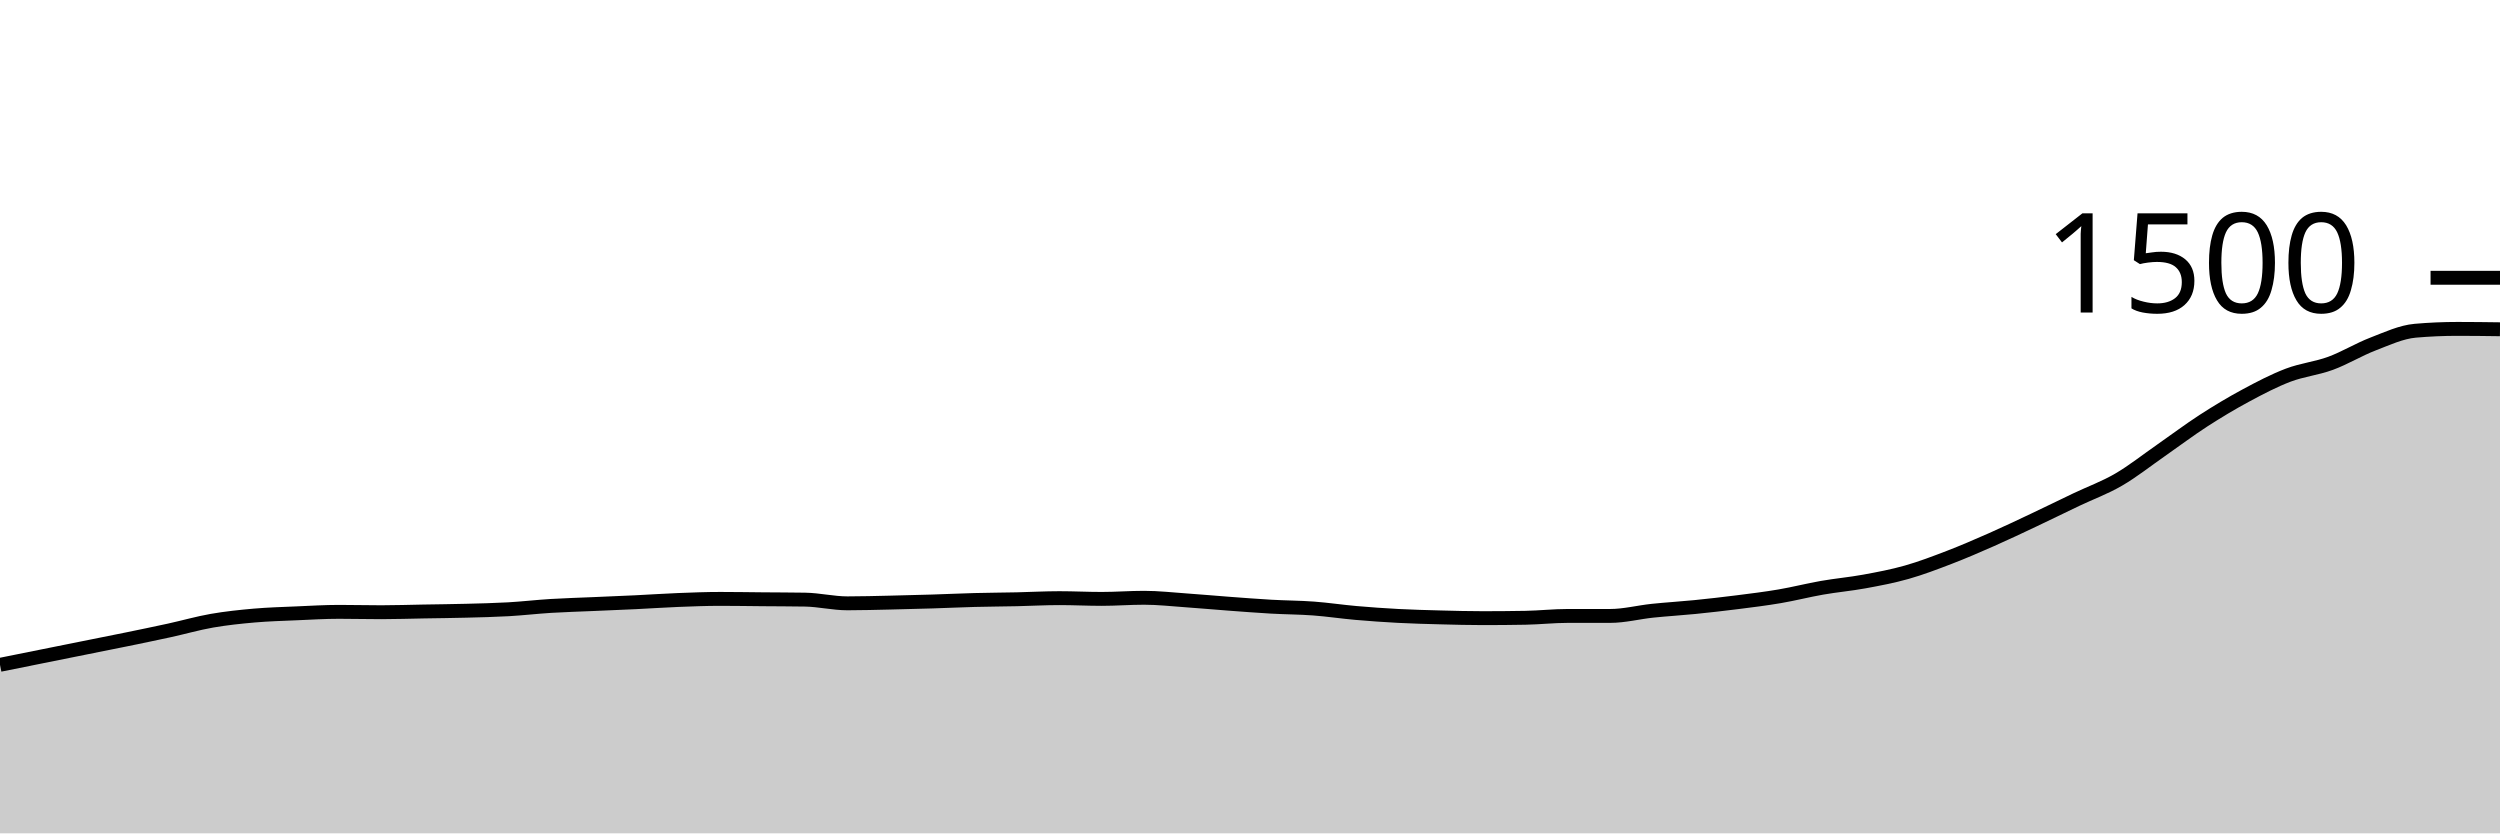
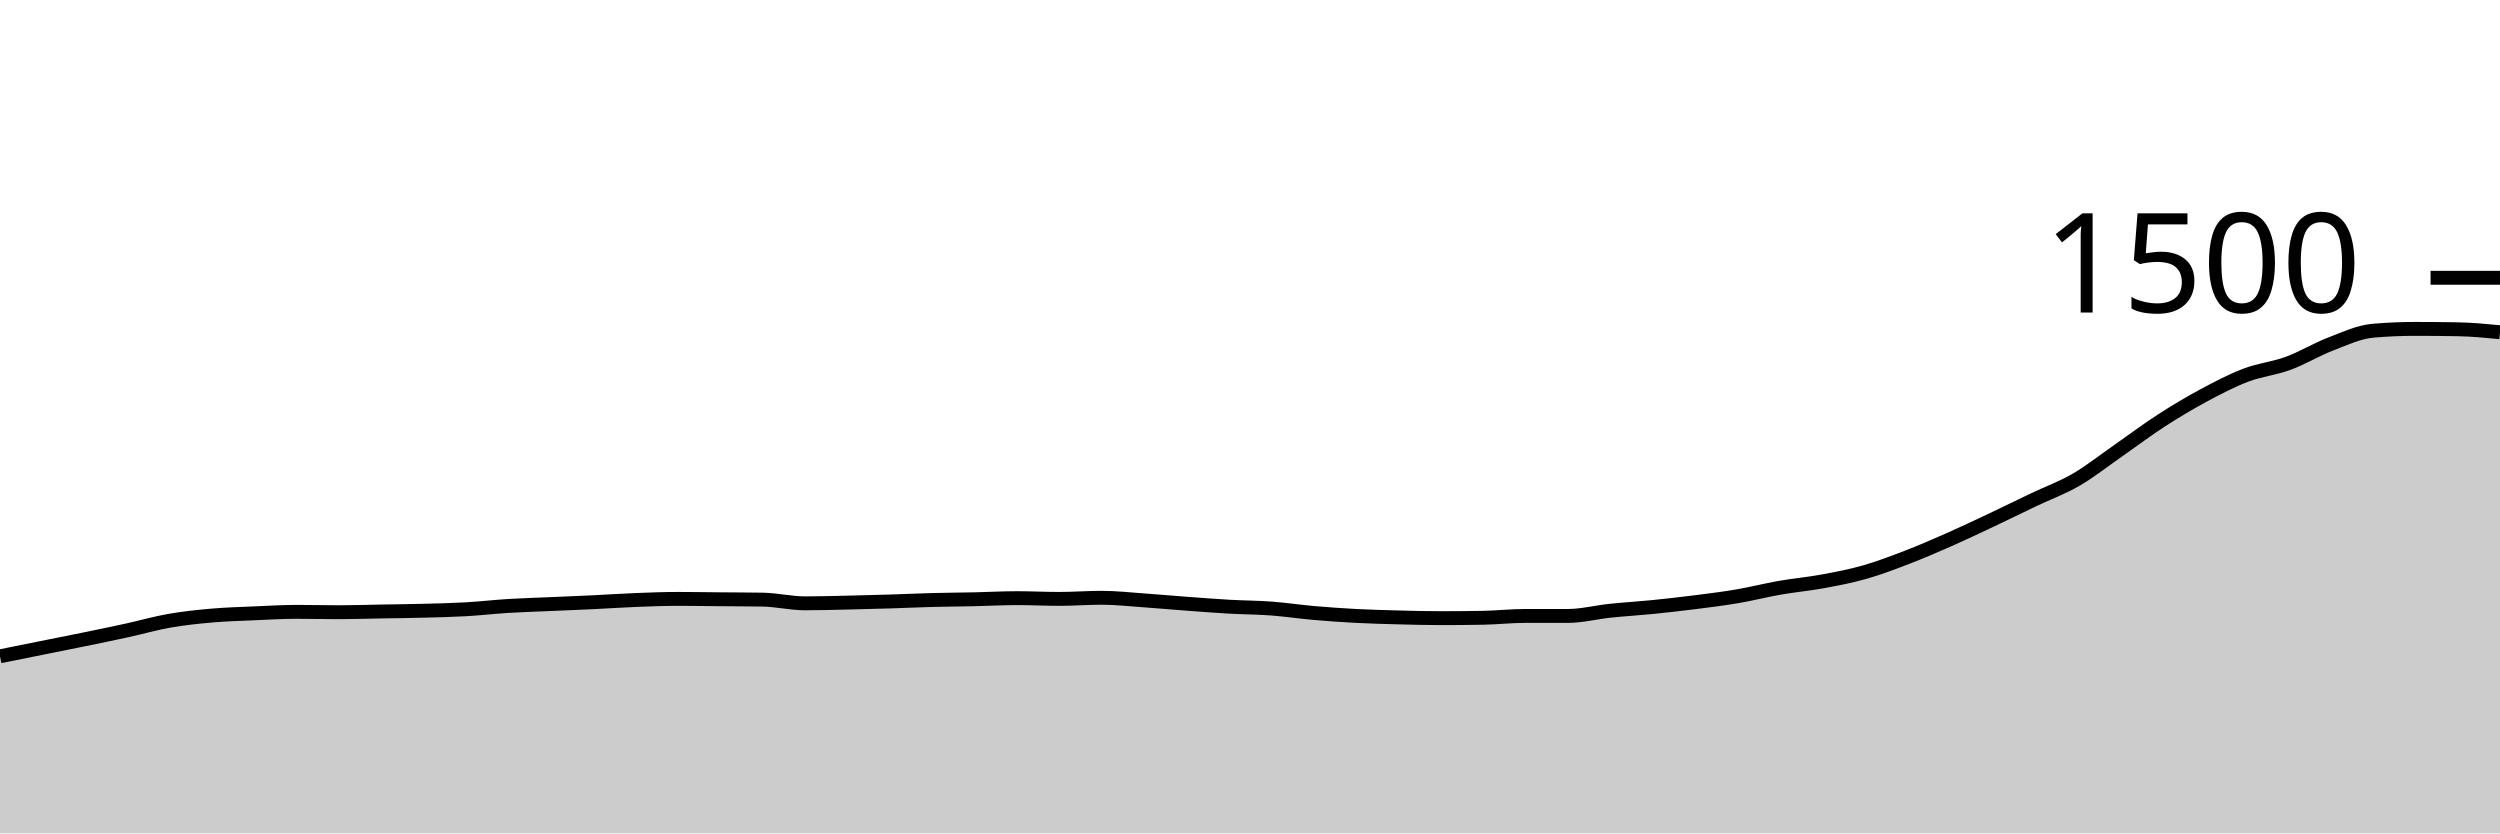
<svg xmlns="http://www.w3.org/2000/svg" viewBox="0 0 180 60">
  <g transform="translate(0,20)">
-     <path class="area" fill="rgba(0, 0, 0, 0.2)" d="M0,27.867C1.017,27.662,2.034,27.458,3.051,27.253C4.068,27.049,5.085,26.844,6.102,26.64C7.119,26.436,8.136,26.236,9.153,26.027C10.169,25.818,11.186,25.609,12.203,25.387C13.22,25.164,14.237,24.871,15.254,24.693C16.271,24.516,17.288,24.409,18.305,24.32C19.322,24.231,20.339,24.204,21.356,24.16C22.373,24.116,23.39,24.053,24.407,24.053C25.424,24.053,26.441,24.08,27.458,24.08C28.475,24.08,29.492,24.044,30.508,24.027C31.525,24.009,32.542,24,33.559,23.973C34.576,23.947,35.593,23.924,36.61,23.867C37.627,23.809,38.644,23.689,39.661,23.627C40.678,23.564,41.695,23.538,42.712,23.493C43.729,23.449,44.746,23.409,45.763,23.36C46.78,23.311,47.797,23.24,48.814,23.2C49.831,23.16,50.847,23.12,51.864,23.12C52.881,23.12,53.898,23.138,54.915,23.147C55.932,23.156,56.949,23.156,57.966,23.173C58.983,23.191,60,23.44,61.017,23.44C62.034,23.44,63.051,23.409,64.068,23.387C65.085,23.364,66.102,23.338,67.119,23.307C68.136,23.276,69.153,23.227,70.169,23.2C71.186,23.173,72.203,23.169,73.22,23.147C74.237,23.124,75.254,23.067,76.271,23.067C77.288,23.067,78.305,23.12,79.322,23.12C80.339,23.12,81.356,23.04,82.373,23.04C83.39,23.04,84.407,23.156,85.424,23.227C86.441,23.298,87.458,23.391,88.475,23.467C89.492,23.542,90.508,23.622,91.525,23.68C92.542,23.738,93.559,23.738,94.576,23.813C95.593,23.889,96.61,24.044,97.627,24.133C98.644,24.222,99.661,24.293,100.678,24.347C101.695,24.4,102.712,24.427,103.729,24.453C104.746,24.48,105.763,24.507,106.78,24.507C107.797,24.507,108.814,24.498,109.831,24.48C110.847,24.462,111.864,24.347,112.881,24.347C113.898,24.347,114.915,24.347,115.932,24.347C116.949,24.347,117.966,24.08,118.983,23.973C120,23.867,121.017,23.809,122.034,23.707C123.051,23.604,124.068,23.489,125.085,23.36C126.102,23.231,127.119,23.107,128.136,22.933C129.153,22.76,130.169,22.498,131.186,22.32C132.203,22.142,133.22,22.053,134.237,21.867C135.254,21.68,136.271,21.489,137.288,21.2C138.305,20.911,139.322,20.524,140.339,20.133C141.356,19.742,142.373,19.302,143.39,18.853C144.407,18.404,145.424,17.92,146.441,17.44C147.458,16.96,148.475,16.458,149.492,15.973C150.508,15.489,151.525,15.124,152.542,14.533C153.559,13.942,154.576,13.133,155.593,12.427C156.61,11.72,157.627,10.951,158.644,10.293C159.661,9.636,160.678,9.027,161.695,8.48C162.712,7.933,163.729,7.4,164.746,7.013C165.763,6.627,166.78,6.533,167.797,6.16C168.814,5.787,169.831,5.164,170.847,4.773C171.864,4.382,172.881,3.902,173.898,3.813C174.915,3.724,175.932,3.68,176.949,3.68C177.966,3.68,178.983,3.693,180,3.707L180,40C178.983,40,177.966,40,176.949,40C175.932,40,174.915,40,173.898,40C172.881,40,171.864,40,170.847,40C169.831,40,168.814,40,167.797,40C166.78,40,165.763,40,164.746,40C163.729,40,162.712,40,161.695,40C160.678,40,159.661,40,158.644,40C157.627,40,156.61,40,155.593,40C154.576,40,153.559,40,152.542,40C151.525,40,150.508,40,149.492,40C148.475,40,147.458,40,146.441,40C145.424,40,144.407,40,143.39,40C142.373,40,141.356,40,140.339,40C139.322,40,138.305,40,137.288,40C136.271,40,135.254,40,134.237,40C133.22,40,132.203,40,131.186,40C130.169,40,129.153,40,128.136,40C127.119,40,126.102,40,125.085,40C124.068,40,123.051,40,122.034,40C121.017,40,120,40,118.983,40C117.966,40,116.949,40,115.932,40C114.915,40,113.898,40,112.881,40C111.864,40,110.847,40,109.831,40C108.814,40,107.797,40,106.78,40C105.763,40,104.746,40,103.729,40C102.712,40,101.695,40,100.678,40C99.661,40,98.644,40,97.627,40C96.61,40,95.593,40,94.576,40C93.559,40,92.542,40,91.525,40C90.508,40,89.492,40,88.475,40C87.458,40,86.441,40,85.424,40C84.407,40,83.39,40,82.373,40C81.356,40,80.339,40,79.322,40C78.305,40,77.288,40,76.271,40C75.254,40,74.237,40,73.22,40C72.203,40,71.186,40,70.169,40C69.153,40,68.136,40,67.119,40C66.102,40,65.085,40,64.068,40C63.051,40,62.034,40,61.017,40C60,40,58.983,40,57.966,40C56.949,40,55.932,40,54.915,40C53.898,40,52.881,40,51.864,40C50.847,40,49.831,40,48.814,40C47.797,40,46.78,40,45.763,40C44.746,40,43.729,40,42.712,40C41.695,40,40.678,40,39.661,40C38.644,40,37.627,40,36.61,40C35.593,40,34.576,40,33.559,40C32.542,40,31.525,40,30.508,40C29.492,40,28.475,40,27.458,40C26.441,40,25.424,40,24.407,40C23.39,40,22.373,40,21.356,40C20.339,40,19.322,40,18.305,40C17.288,40,16.271,40,15.254,40C14.237,40,13.22,40,12.203,40C11.186,40,10.169,40,9.153,40C8.136,40,7.119,40,6.102,40C5.085,40,4.068,40,3.051,40C2.034,40,1.017,40,0,40Z" />
-     <path class="line" stroke="black" fill="none" d="M0,27.867C1.017,27.662,2.034,27.458,3.051,27.253C4.068,27.049,5.085,26.844,6.102,26.64C7.119,26.436,8.136,26.236,9.153,26.027C10.169,25.818,11.186,25.609,12.203,25.387C13.22,25.164,14.237,24.871,15.254,24.693C16.271,24.516,17.288,24.409,18.305,24.32C19.322,24.231,20.339,24.204,21.356,24.16C22.373,24.116,23.39,24.053,24.407,24.053C25.424,24.053,26.441,24.08,27.458,24.08C28.475,24.08,29.492,24.044,30.508,24.027C31.525,24.009,32.542,24,33.559,23.973C34.576,23.947,35.593,23.924,36.61,23.867C37.627,23.809,38.644,23.689,39.661,23.627C40.678,23.564,41.695,23.538,42.712,23.493C43.729,23.449,44.746,23.409,45.763,23.36C46.78,23.311,47.797,23.24,48.814,23.2C49.831,23.16,50.847,23.12,51.864,23.12C52.881,23.12,53.898,23.138,54.915,23.147C55.932,23.156,56.949,23.156,57.966,23.173C58.983,23.191,60,23.44,61.017,23.44C62.034,23.44,63.051,23.409,64.068,23.387C65.085,23.364,66.102,23.338,67.119,23.307C68.136,23.276,69.153,23.227,70.169,23.2C71.186,23.173,72.203,23.169,73.22,23.147C74.237,23.124,75.254,23.067,76.271,23.067C77.288,23.067,78.305,23.12,79.322,23.12C80.339,23.12,81.356,23.04,82.373,23.04C83.39,23.04,84.407,23.156,85.424,23.227C86.441,23.298,87.458,23.391,88.475,23.467C89.492,23.542,90.508,23.622,91.525,23.68C92.542,23.738,93.559,23.738,94.576,23.813C95.593,23.889,96.61,24.044,97.627,24.133C98.644,24.222,99.661,24.293,100.678,24.347C101.695,24.4,102.712,24.427,103.729,24.453C104.746,24.48,105.763,24.507,106.78,24.507C107.797,24.507,108.814,24.498,109.831,24.48C110.847,24.462,111.864,24.347,112.881,24.347C113.898,24.347,114.915,24.347,115.932,24.347C116.949,24.347,117.966,24.08,118.983,23.973C120,23.867,121.017,23.809,122.034,23.707C123.051,23.604,124.068,23.489,125.085,23.36C126.102,23.231,127.119,23.107,128.136,22.933C129.153,22.76,130.169,22.498,131.186,22.32C132.203,22.142,133.22,22.053,134.237,21.867C135.254,21.68,136.271,21.489,137.288,21.2C138.305,20.911,139.322,20.524,140.339,20.133C141.356,19.742,142.373,19.302,143.39,18.853C144.407,18.404,145.424,17.92,146.441,17.44C147.458,16.96,148.475,16.458,149.492,15.973C150.508,15.489,151.525,15.124,152.542,14.533C153.559,13.942,154.576,13.133,155.593,12.427C156.61,11.72,157.627,10.951,158.644,10.293C159.661,9.636,160.678,9.027,161.695,8.48C162.712,7.933,163.729,7.4,164.746,7.013C165.763,6.627,166.78,6.533,167.797,6.16C168.814,5.787,169.831,5.164,170.847,4.773C171.864,4.382,172.881,3.902,173.898,3.813C174.915,3.724,175.932,3.68,176.949,3.68C177.966,3.68,178.983,3.693,180,3.707" />
+     <path class="area" fill="rgba(0, 0, 0, 0.2)" d="M0,27.253C1.017,27.049,2.034,26.844,3.051,26.64C4.068,26.436,5.085,26.236,6.102,26.027C7.119,25.818,8.136,25.609,9.153,25.387C10.169,25.164,11.186,24.871,12.203,24.693C13.22,24.516,14.237,24.409,15.254,24.32C16.271,24.231,17.288,24.204,18.305,24.16C19.322,24.116,20.339,24.053,21.356,24.053C22.373,24.053,23.39,24.08,24.407,24.08C25.424,24.08,26.441,24.044,27.458,24.027C28.475,24.009,29.492,24,30.508,23.973C31.525,23.947,32.542,23.924,33.559,23.867C34.576,23.809,35.593,23.689,36.61,23.627C37.627,23.564,38.644,23.538,39.661,23.493C40.678,23.449,41.695,23.409,42.712,23.36C43.729,23.311,44.746,23.24,45.763,23.2C46.78,23.16,47.797,23.12,48.814,23.12C49.831,23.12,50.847,23.138,51.864,23.147C52.881,23.156,53.898,23.156,54.915,23.173C55.932,23.191,56.949,23.44,57.966,23.44C58.983,23.44,60,23.409,61.017,23.387C62.034,23.364,63.051,23.338,64.068,23.307C65.085,23.276,66.102,23.227,67.119,23.2C68.136,23.173,69.153,23.169,70.169,23.147C71.186,23.124,72.203,23.067,73.22,23.067C74.237,23.067,75.254,23.12,76.271,23.12C77.288,23.12,78.305,23.04,79.322,23.04C80.339,23.04,81.356,23.156,82.373,23.227C83.39,23.298,84.407,23.391,85.424,23.467C86.441,23.542,87.458,23.622,88.475,23.68C89.492,23.738,90.508,23.738,91.525,23.813C92.542,23.889,93.559,24.044,94.576,24.133C95.593,24.222,96.61,24.293,97.627,24.347C98.644,24.4,99.661,24.427,100.678,24.453C101.695,24.48,102.712,24.507,103.729,24.507C104.746,24.507,105.763,24.498,106.78,24.48C107.797,24.462,108.814,24.347,109.831,24.347C110.847,24.347,111.864,24.347,112.881,24.347C113.898,24.347,114.915,24.08,115.932,23.973C116.949,23.867,117.966,23.809,118.983,23.707C120,23.604,121.017,23.489,122.034,23.36C123.051,23.231,124.068,23.107,125.085,22.933C126.102,22.76,127.119,22.498,128.136,22.32C129.153,22.142,130.169,22.053,131.186,21.867C132.203,21.68,133.22,21.489,134.237,21.2C135.254,20.911,136.271,20.524,137.288,20.133C138.305,19.742,139.322,19.302,140.339,18.853C141.356,18.404,142.373,17.92,143.39,17.44C144.407,16.96,145.424,16.458,146.441,15.973C147.458,15.489,148.475,15.124,149.492,14.533C150.508,13.942,151.525,13.133,152.542,12.427C153.559,11.72,154.576,10.951,155.593,10.293C156.61,9.636,157.627,9.027,158.644,8.48C159.661,7.933,160.678,7.4,161.695,7.013C162.712,6.627,163.729,6.533,164.746,6.16C165.763,5.787,166.78,5.164,167.797,4.773C168.814,4.382,169.831,3.902,170.847,3.813C171.864,3.724,172.881,3.68,173.898,3.68C174.915,3.68,175.932,3.689,176.949,3.707C177.966,3.724,178.983,3.822,180,3.92L180,40C178.983,40,177.966,40,176.949,40C175.932,40,174.915,40,173.898,40C172.881,40,171.864,40,170.847,40C169.831,40,168.814,40,167.797,40C166.78,40,165.763,40,164.746,40C163.729,40,162.712,40,161.695,40C160.678,40,159.661,40,158.644,40C157.627,40,156.61,40,155.593,40C154.576,40,153.559,40,152.542,40C151.525,40,150.508,40,149.492,40C148.475,40,147.458,40,146.441,40C145.424,40,144.407,40,143.39,40C142.373,40,141.356,40,140.339,40C139.322,40,138.305,40,137.288,40C136.271,40,135.254,40,134.237,40C133.22,40,132.203,40,131.186,40C130.169,40,129.153,40,128.136,40C127.119,40,126.102,40,125.085,40C124.068,40,123.051,40,122.034,40C121.017,40,120,40,118.983,40C117.966,40,116.949,40,115.932,40C114.915,40,113.898,40,112.881,40C111.864,40,110.847,40,109.831,40C108.814,40,107.797,40,106.78,40C105.763,40,104.746,40,103.729,40C102.712,40,101.695,40,100.678,40C99.661,40,98.644,40,97.627,40C96.61,40,95.593,40,94.576,40C93.559,40,92.542,40,91.525,40C90.508,40,89.492,40,88.475,40C87.458,40,86.441,40,85.424,40C84.407,40,83.39,40,82.373,40C81.356,40,80.339,40,79.322,40C78.305,40,77.288,40,76.271,40C75.254,40,74.237,40,73.22,40C72.203,40,71.186,40,70.169,40C69.153,40,68.136,40,67.119,40C66.102,40,65.085,40,64.068,40C63.051,40,62.034,40,61.017,40C60,40,58.983,40,57.966,40C56.949,40,55.932,40,54.915,40C53.898,40,52.881,40,51.864,40C50.847,40,49.831,40,48.814,40C47.797,40,46.78,40,45.763,40C44.746,40,43.729,40,42.712,40C41.695,40,40.678,40,39.661,40C38.644,40,37.627,40,36.61,40C35.593,40,34.576,40,33.559,40C32.542,40,31.525,40,30.508,40C29.492,40,28.475,40,27.458,40C26.441,40,25.424,40,24.407,40C23.39,40,22.373,40,21.356,40C20.339,40,19.322,40,18.305,40C17.288,40,16.271,40,15.254,40C14.237,40,13.22,40,12.203,40C11.186,40,10.169,40,9.153,40C8.136,40,7.119,40,6.102,40C5.085,40,4.068,40,3.051,40C2.034,40,1.017,40,0,40Z" />
+     <path class="line" stroke="black" fill="none" d="M0,27.253C1.017,27.049,2.034,26.844,3.051,26.64C4.068,26.436,5.085,26.236,6.102,26.027C7.119,25.818,8.136,25.609,9.153,25.387C10.169,25.164,11.186,24.871,12.203,24.693C13.22,24.516,14.237,24.409,15.254,24.32C16.271,24.231,17.288,24.204,18.305,24.16C19.322,24.116,20.339,24.053,21.356,24.053C22.373,24.053,23.39,24.08,24.407,24.08C25.424,24.08,26.441,24.044,27.458,24.027C28.475,24.009,29.492,24,30.508,23.973C31.525,23.947,32.542,23.924,33.559,23.867C34.576,23.809,35.593,23.689,36.61,23.627C37.627,23.564,38.644,23.538,39.661,23.493C40.678,23.449,41.695,23.409,42.712,23.36C43.729,23.311,44.746,23.24,45.763,23.2C46.78,23.16,47.797,23.12,48.814,23.12C49.831,23.12,50.847,23.138,51.864,23.147C52.881,23.156,53.898,23.156,54.915,23.173C55.932,23.191,56.949,23.44,57.966,23.44C58.983,23.44,60,23.409,61.017,23.387C62.034,23.364,63.051,23.338,64.068,23.307C65.085,23.276,66.102,23.227,67.119,23.2C68.136,23.173,69.153,23.169,70.169,23.147C71.186,23.124,72.203,23.067,73.22,23.067C74.237,23.067,75.254,23.12,76.271,23.12C77.288,23.12,78.305,23.04,79.322,23.04C80.339,23.04,81.356,23.156,82.373,23.227C83.39,23.298,84.407,23.391,85.424,23.467C86.441,23.542,87.458,23.622,88.475,23.68C89.492,23.738,90.508,23.738,91.525,23.813C92.542,23.889,93.559,24.044,94.576,24.133C95.593,24.222,96.61,24.293,97.627,24.347C98.644,24.4,99.661,24.427,100.678,24.453C101.695,24.48,102.712,24.507,103.729,24.507C104.746,24.507,105.763,24.498,106.78,24.48C107.797,24.462,108.814,24.347,109.831,24.347C110.847,24.347,111.864,24.347,112.881,24.347C113.898,24.347,114.915,24.08,115.932,23.973C116.949,23.867,117.966,23.809,118.983,23.707C120,23.604,121.017,23.489,122.034,23.36C123.051,23.231,124.068,23.107,125.085,22.933C126.102,22.76,127.119,22.498,128.136,22.32C129.153,22.142,130.169,22.053,131.186,21.867C132.203,21.68,133.22,21.489,134.237,21.2C135.254,20.911,136.271,20.524,137.288,20.133C138.305,19.742,139.322,19.302,140.339,18.853C141.356,18.404,142.373,17.92,143.39,17.44C144.407,16.96,145.424,16.458,146.441,15.973C147.458,15.489,148.475,15.124,149.492,14.533C150.508,13.942,151.525,13.133,152.542,12.427C153.559,11.72,154.576,10.951,155.593,10.293C156.61,9.636,157.627,9.027,158.644,8.48C159.661,7.933,160.678,7.4,161.695,7.013C162.712,6.627,163.729,6.533,164.746,6.16C165.763,5.787,166.78,5.164,167.797,4.773C168.814,4.382,169.831,3.902,170.847,3.813C171.864,3.724,172.881,3.68,173.898,3.68C174.915,3.68,175.932,3.689,176.949,3.707C177.966,3.724,178.983,3.822,180,3.92" />
    <path class="axis-ceiling" stroke-width="1" stroke="black" fill="none" d="M175,0L180,0" />
    <text class="axis-ceiling-label" font-family="sans-serif" text-anchor="end" font-size="10px" x="170" y="2.5">1500</text>
  </g>
</svg>
